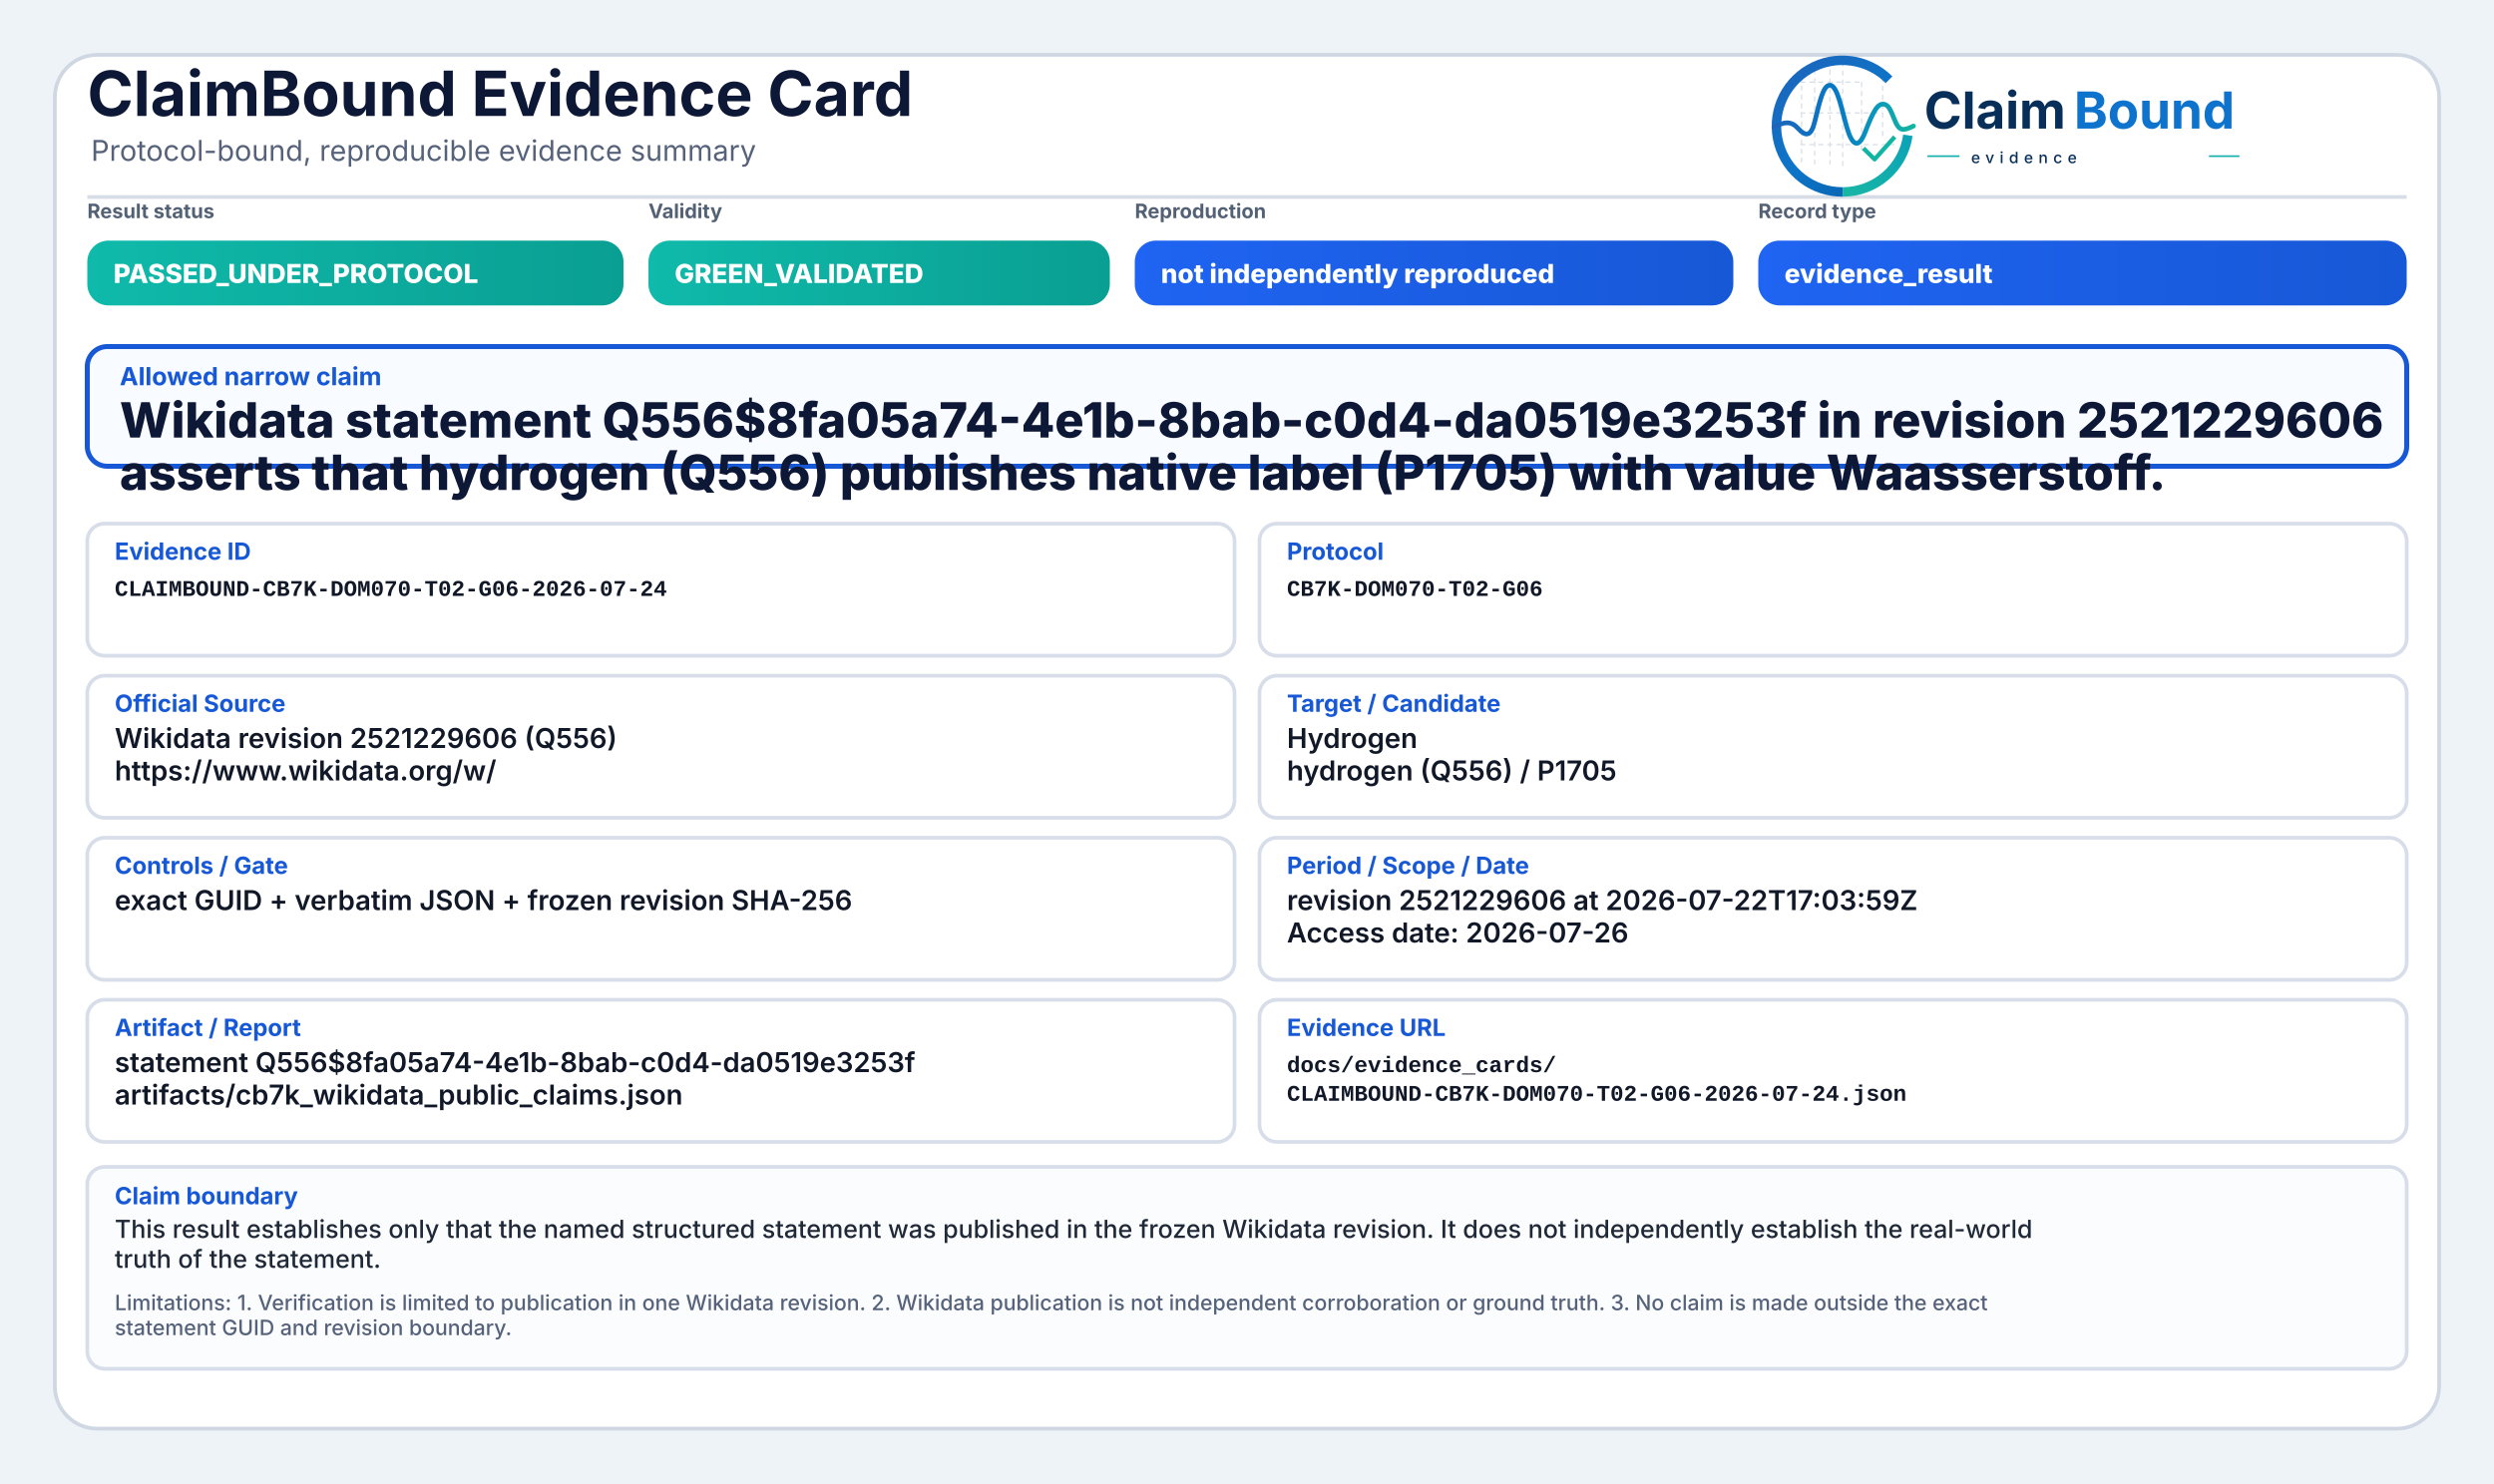
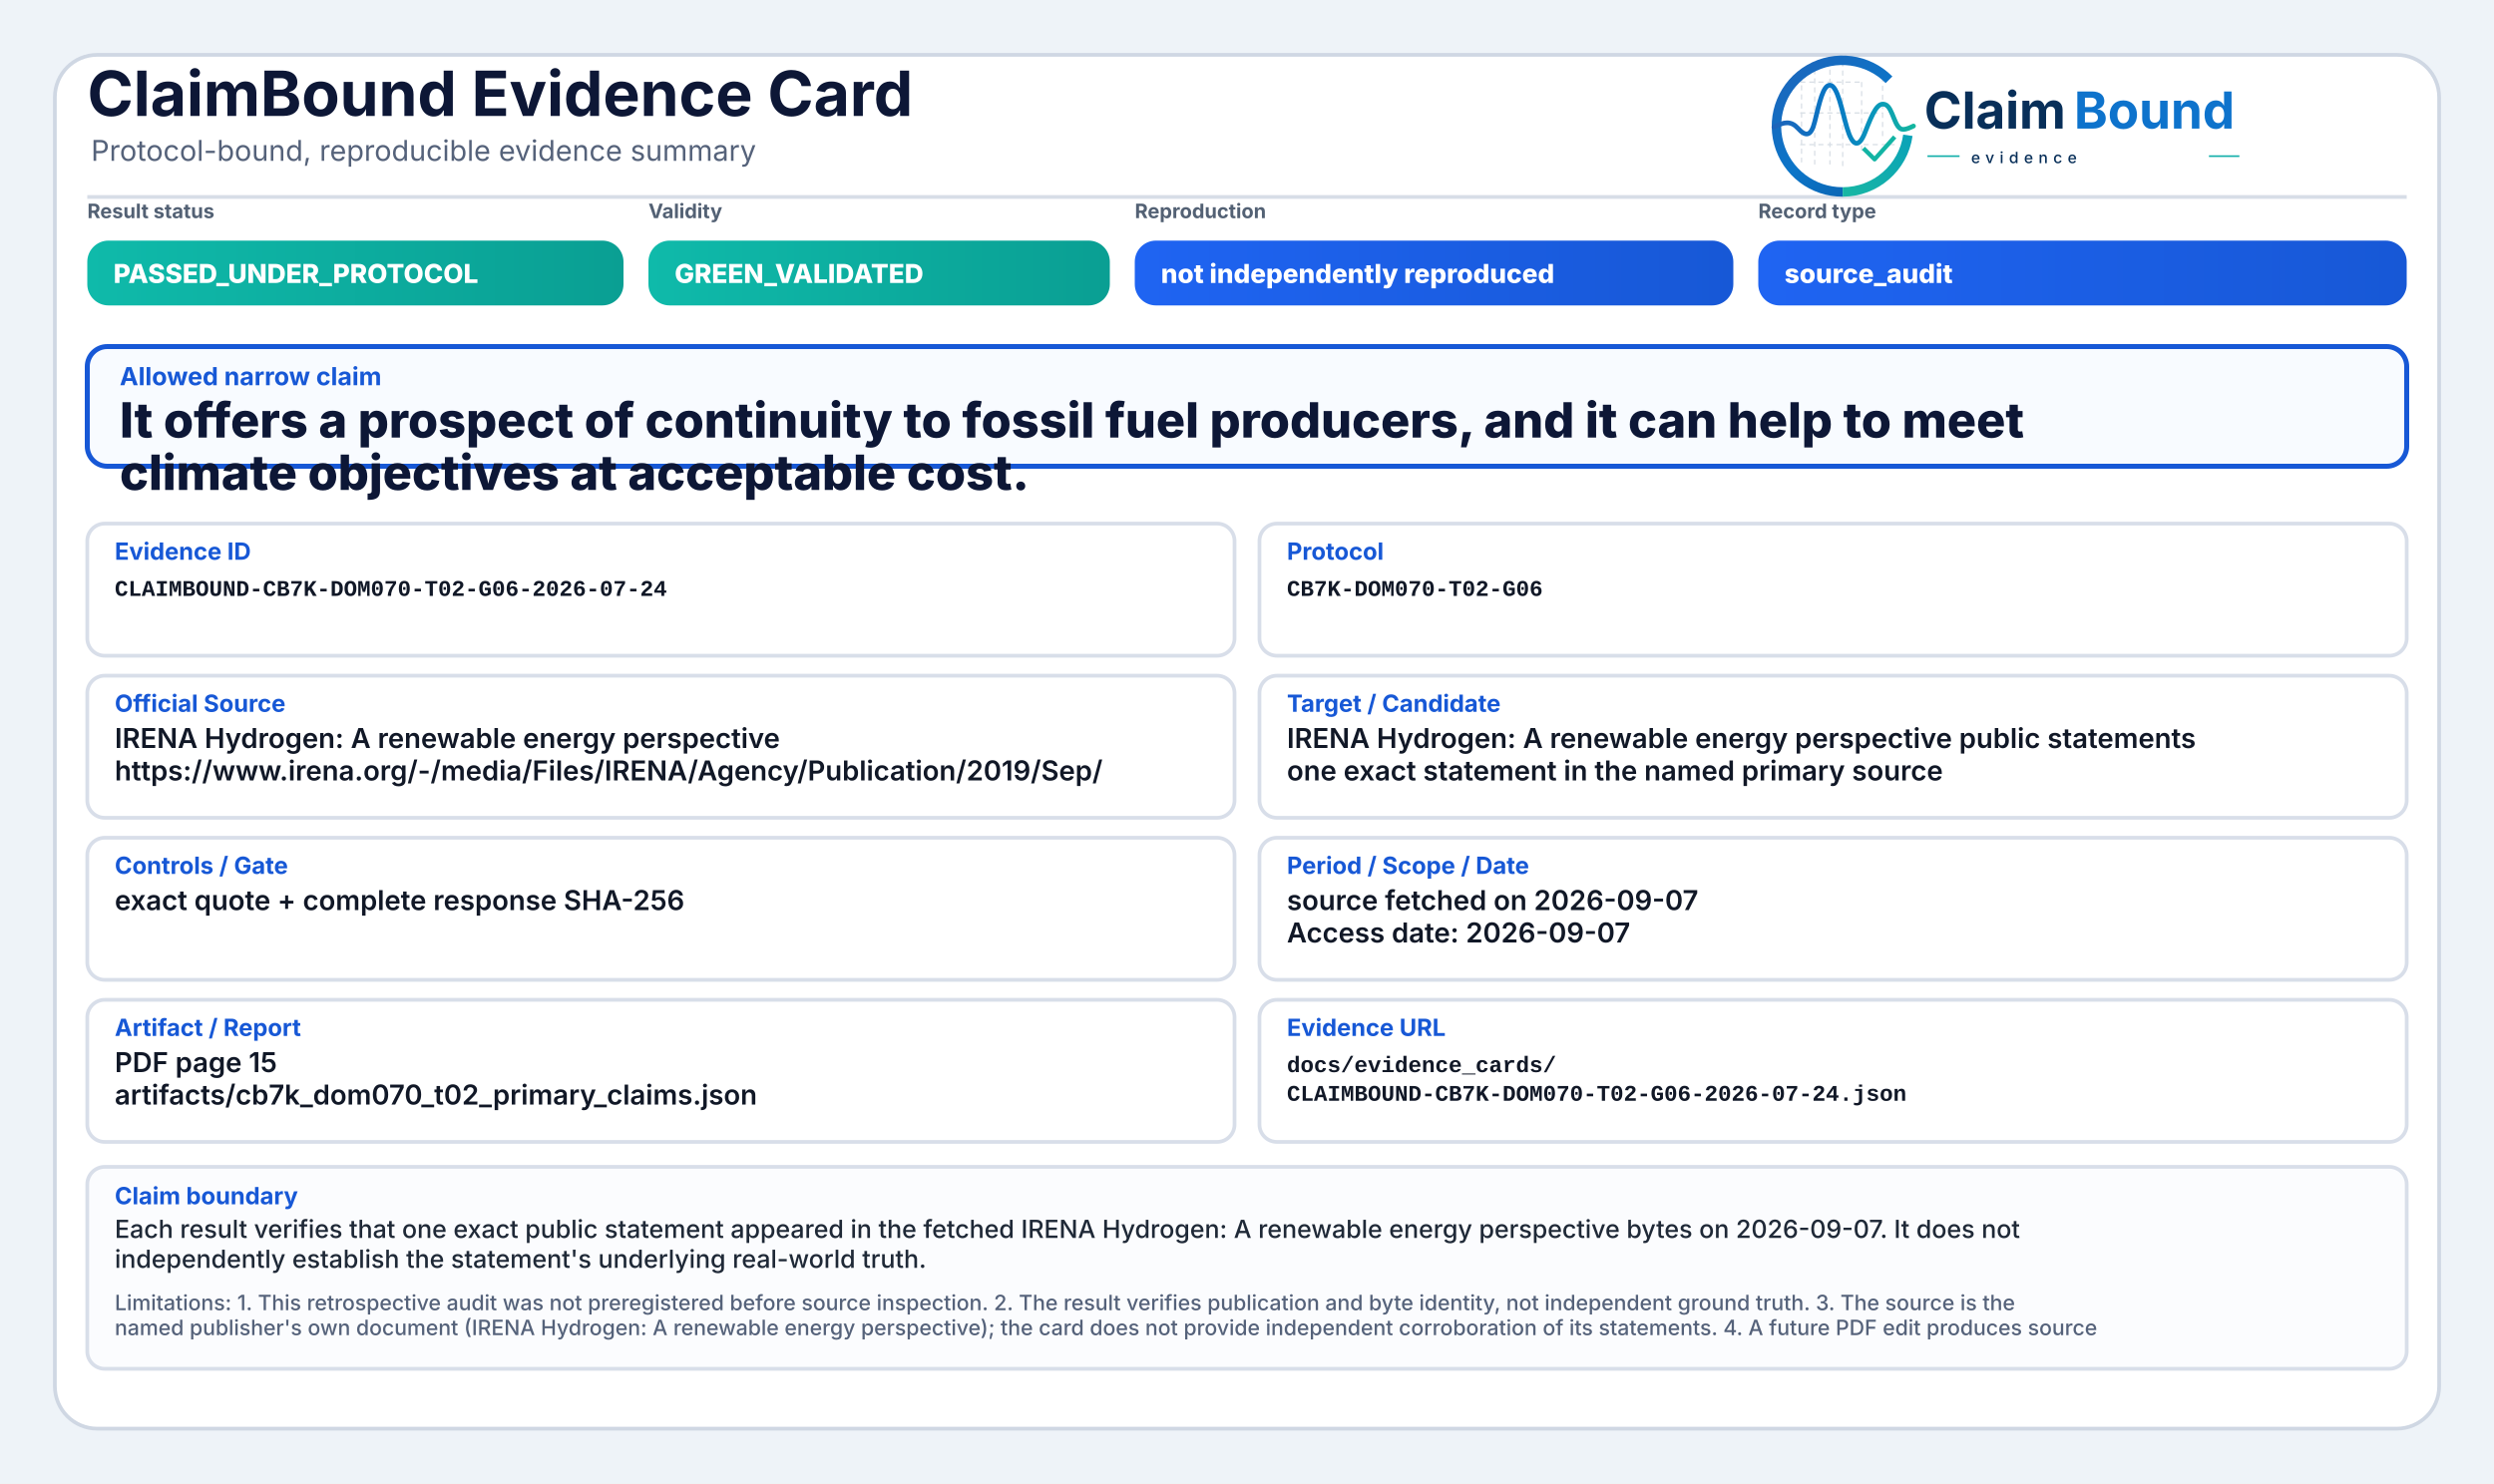
<svg xmlns="http://www.w3.org/2000/svg" width="2000" height="1190" viewBox="0 0 2000 1190" role="img" aria-label="ClaimBound Evidence Card">
  <defs>
    <linearGradient id="greenGrad" x1="0" y1="0" x2="1" y2="0">
      <stop offset="0%" stop-color="#0fbaaa" />
      <stop offset="100%" stop-color="#0a9f93" />
    </linearGradient>
    <linearGradient id="yellowGrad" x1="0" y1="0" x2="1" y2="0">
      <stop offset="0%" stop-color="#fbbf24" />
      <stop offset="100%" stop-color="#d97706" />
    </linearGradient>
    <linearGradient id="amberGrad" x1="0" y1="0" x2="1" y2="0">
      <stop offset="0%" stop-color="#f97316" />
      <stop offset="100%" stop-color="#c2410c" />
    </linearGradient>
    <linearGradient id="redGrad" x1="0" y1="0" x2="1" y2="0">
      <stop offset="0%" stop-color="#ef4444" />
      <stop offset="100%" stop-color="#b91c1c" />
    </linearGradient>
    <linearGradient id="grayGrad" x1="0" y1="0" x2="1" y2="0">
      <stop offset="0%" stop-color="#64748b" />
      <stop offset="100%" stop-color="#475569" />
    </linearGradient>
    <linearGradient id="blueGrad" x1="0" y1="0" x2="1" y2="0">
      <stop offset="0%" stop-color="#1f64f2" />
      <stop offset="100%" stop-color="#1758d6" />
    </linearGradient>
    <linearGradient id="logoRingBlue" x1="73" y1="453" x2="348" y2="793" gradientUnits="userSpaceOnUse">
      <stop offset="0" stop-color="#1E64BA" />
      <stop offset="0.55" stop-color="#0C75C8" />
      <stop offset="1" stop-color="#0A5FAB" />
    </linearGradient>
    <linearGradient id="logoRingTeal" x1="221" y1="792" x2="403" y2="594" gradientUnits="userSpaceOnUse">
      <stop offset="0" stop-color="#18B7A3" />
      <stop offset="1" stop-color="#089EBC" />
    </linearGradient>
    <linearGradient id="logoSignalGradient" x1="61" y1="628" x2="404" y2="628" gradientUnits="userSpaceOnUse">
      <stop offset="0" stop-color="#1E64BA" />
      <stop offset="0.43" stop-color="#0877C4" />
      <stop offset="0.72" stop-color="#0A97BB" />
      <stop offset="1" stop-color="#14B69E" />
    </linearGradient>
  </defs>
  <rect x="0" y="0" width="2000" height="1190" fill="#eef3f8" />
  <rect x="44" y="44" width="1912" height="1102" rx="34" fill="#ffffff" stroke="#cfd7e3" stroke-width="3" />
  <path d="M70 158 H1930" stroke="#d7dde7" stroke-width="3" />
  <text x="70" y="93" font-family="Inter, Segoe UI, Arial, sans-serif" font-size="50" font-weight="750" fill="#0d1736">ClaimBound Evidence Card</text>
  <text x="73" y="129" font-family="Inter, Segoe UI, Arial, sans-serif" font-size="23" font-weight="400" fill="#55627a">Protocol-bound, reproducible evidence summary</text>
  <g aria-label="ClaimBound evidence logo" transform="translate(1415,52) scale(0.33) translate(-40,-478)">
    <g stroke-linecap="butt" stroke-linejoin="round">
      <g stroke="#CBD3DC" stroke-width="3.2" stroke-linecap="round" stroke-dasharray="10 12" opacity="0.72">
        <path d="M130 507V714" />
        <path d="M162 490V719" />
        <path d="M199 491V719" />
        <path d="M230 471V726" />
        <path d="M276 521V690" />
        <path d="M327 508V650" />
        <path d="M128 520H277" />
        <path d="M128 595H327" />
        <path d="M128 672H355" />
      </g>
      <path d="M342.6 514.3A160 160 0 1 0 230 787" fill="none" stroke="url(#logoRingBlue)" stroke-width="23" />
      <path d="M230 787A160 160 0 0 0 388.4 649.3" fill="none" stroke="url(#logoRingTeal)" stroke-width="23" />
      <path d="M63 629.5C87 616.4 104.3 613.6 121.2 632.2C140.7 653.8 153.4 651.6 162.1 616.2C173.8 568.5 182.5 527.5 198.9 527.5C217.5 527.5 228.4 590.6 240.3 630.8C253.4 675.4 268.6 682.8 284.6 641.5C303.5 592.9 315.2 567.6 333.7 574.7C352.6 582 355.7 635.1 376.6 634.9C386.2 634.8 394 630.4 402 626.8" fill="none" stroke="url(#logoSignalGradient)" stroke-width="11.5" stroke-linecap="round" />
      <path d="M284 684.5L307.5 707.7L353 657" fill="none" stroke="#12B4A4" stroke-width="10.5" stroke-linecap="square" />
    </g>
    <text x="428" y="633" font-family="Inter, Segoe UI, Arial, sans-serif" font-size="124" font-weight="750" fill="#082F59" text-rendering="geometricPrecision">Claim</text>
    <text x="792" y="633" font-family="Inter, Segoe UI, Arial, sans-serif" font-size="124" font-weight="750" fill="#0E73CC" text-rendering="geometricPrecision">Bound</text>
    <line x1="436" y1="700" x2="514" y2="700" stroke="#11AFA9" stroke-width="4" />
    <text x="542" y="717" font-family="Inter, Segoe UI, Arial, sans-serif" font-size="38" font-weight="500" letter-spacing="13" fill="#082F59">evidence</text>
    <line x1="1120" y1="700" x2="1194" y2="700" stroke="#11AFA9" stroke-width="4" />
  </g>
  <text x="70" y="175" font-family="Inter, Segoe UI, Arial, sans-serif" font-size="16" font-weight="650" fill="#536174">Result status</text>
  <rect x="70" y="193" width="430" height="52" rx="17" fill="url(#greenGrad)" />
  <text x="91" y="227" font-family="Inter, Segoe UI, Arial, sans-serif" font-size="21" font-weight="800" fill="#ffffff">PASSED_UNDER_PROTOCOL</text>
  <text x="520" y="175" font-family="Inter, Segoe UI, Arial, sans-serif" font-size="16" font-weight="650" fill="#536174">Validity</text>
  <rect x="520" y="193" width="370" height="52" rx="17" fill="url(#greenGrad)" />
  <text x="541" y="227" font-family="Inter, Segoe UI, Arial, sans-serif" font-size="21" font-weight="800" fill="#ffffff">GREEN_VALIDATED</text>
  <text x="910" y="175" font-family="Inter, Segoe UI, Arial, sans-serif" font-size="16" font-weight="650" fill="#536174">Reproduction</text>
  <rect x="910" y="193" width="480" height="52" rx="17" fill="url(#blueGrad)" />
  <text x="931" y="227" font-family="Inter, Segoe UI, Arial, sans-serif" font-size="21" font-weight="800" fill="#ffffff">not independently reproduced</text>
  <text x="1410" y="175" font-family="Inter, Segoe UI, Arial, sans-serif" font-size="16" font-weight="650" fill="#536174">Record type</text>
  <rect x="1410" y="193" width="520" height="52" rx="17" fill="url(#blueGrad)" />
-   <text x="1431" y="227" font-family="Inter, Segoe UI, Arial, sans-serif" font-size="21" font-weight="800" fill="#ffffff">evidence_result</text>
+   <text x="1431" y="227" font-family="Inter, Segoe UI, Arial, sans-serif" font-size="21" font-weight="800" fill="#ffffff">source_audit</text>
  <rect x="70" y="278" width="1860" height="96" rx="16" fill="#f8fbff" stroke="#1758d6" stroke-width="4" />
  <text x="96" y="309" font-family="Inter, Segoe UI, Arial, sans-serif" font-size="20" font-weight="750" fill="#1758d6">Allowed narrow claim</text>
-   <text x="96" y="351" font-family="Inter, Segoe UI, Arial, sans-serif" font-size="39" font-weight="800" fill="#0d1736">Wikidata statement Q556$8fa05a74-4e1b-8bab-c0d4-da0519e3253f in revision 2521229606</text>
-   <text x="96" y="393" font-family="Inter, Segoe UI, Arial, sans-serif" font-size="39" font-weight="800" fill="#0d1736">asserts that hydrogen (Q556) publishes native label (P1705) with value Waasserstoff.</text>
+   <text x="96" y="351" font-family="Inter, Segoe UI, Arial, sans-serif" font-size="39" font-weight="800" fill="#0d1736">It offers a prospect of continuity to fossil fuel producers, and it can help to meet</text>
+   <text x="96" y="393" font-family="Inter, Segoe UI, Arial, sans-serif" font-size="39" font-weight="800" fill="#0d1736">climate objectives at acceptable cost.</text>
  <rect x="70" y="420" width="920" height="106" rx="14" fill="#ffffff" stroke="#d8dee9" stroke-width="3" />
  <text x="92" y="449" font-family="Inter, Segoe UI, Arial, sans-serif" font-size="19" font-weight="750" fill="#1758d6">Evidence ID</text>
  <text x="92" y="478" font-family="SFMono-Regular, Consolas, Liberation Mono, monospace" font-size="18" font-weight="600" fill="#111827">CLAIMBOUND-CB7K-DOM070-T02-G06-2026-07-24</text>
  <rect x="1010" y="420" width="920" height="106" rx="14" fill="#ffffff" stroke="#d8dee9" stroke-width="3" />
  <text x="1032" y="449" font-family="Inter, Segoe UI, Arial, sans-serif" font-size="19" font-weight="750" fill="#1758d6">Protocol</text>
  <text x="1032" y="478" font-family="SFMono-Regular, Consolas, Liberation Mono, monospace" font-size="18" font-weight="600" fill="#111827">CB7K-DOM070-T02-G06</text>
  <rect x="70" y="542" width="920" height="114" rx="14" fill="#ffffff" stroke="#d8dee9" stroke-width="3" />
  <text x="92" y="571" font-family="Inter, Segoe UI, Arial, sans-serif" font-size="19" font-weight="750" fill="#1758d6">Official Source</text>
-   <text x="92" y="600" font-family="Inter, Segoe UI, Arial, sans-serif" font-size="22" font-weight="600" fill="#111827">Wikidata revision 2521229606 (Q556)</text>
-   <text x="92" y="626" font-family="Inter, Segoe UI, Arial, sans-serif" font-size="22" font-weight="600" fill="#111827">https://www.wikidata.org/w/</text>
+   <text x="92" y="600" font-family="Inter, Segoe UI, Arial, sans-serif" font-size="22" font-weight="600" fill="#111827">IRENA Hydrogen: A renewable energy perspective</text>
+   <text x="92" y="626" font-family="Inter, Segoe UI, Arial, sans-serif" font-size="22" font-weight="600" fill="#111827">https://www.irena.org/-/media/Files/IRENA/Agency/Publication/2019/Sep/</text>
  <rect x="1010" y="542" width="920" height="114" rx="14" fill="#ffffff" stroke="#d8dee9" stroke-width="3" />
  <text x="1032" y="571" font-family="Inter, Segoe UI, Arial, sans-serif" font-size="19" font-weight="750" fill="#1758d6">Target / Candidate</text>
-   <text x="1032" y="600" font-family="Inter, Segoe UI, Arial, sans-serif" font-size="22" font-weight="600" fill="#111827">Hydrogen</text>
-   <text x="1032" y="626" font-family="Inter, Segoe UI, Arial, sans-serif" font-size="22" font-weight="600" fill="#111827">hydrogen (Q556) / P1705</text>
+   <text x="1032" y="600" font-family="Inter, Segoe UI, Arial, sans-serif" font-size="22" font-weight="600" fill="#111827">IRENA Hydrogen: A renewable energy perspective public statements</text>
+   <text x="1032" y="626" font-family="Inter, Segoe UI, Arial, sans-serif" font-size="22" font-weight="600" fill="#111827">one exact statement in the named primary source</text>
  <rect x="70" y="672" width="920" height="114" rx="14" fill="#ffffff" stroke="#d8dee9" stroke-width="3" />
  <text x="92" y="701" font-family="Inter, Segoe UI, Arial, sans-serif" font-size="19" font-weight="750" fill="#1758d6">Controls / Gate</text>
-   <text x="92" y="730" font-family="Inter, Segoe UI, Arial, sans-serif" font-size="22" font-weight="600" fill="#111827">exact GUID + verbatim JSON + frozen revision SHA-256</text>
+   <text x="92" y="730" font-family="Inter, Segoe UI, Arial, sans-serif" font-size="22" font-weight="600" fill="#111827">exact quote + complete response SHA-256</text>
  <rect x="1010" y="672" width="920" height="114" rx="14" fill="#ffffff" stroke="#d8dee9" stroke-width="3" />
  <text x="1032" y="701" font-family="Inter, Segoe UI, Arial, sans-serif" font-size="19" font-weight="750" fill="#1758d6">Period / Scope / Date</text>
-   <text x="1032" y="730" font-family="Inter, Segoe UI, Arial, sans-serif" font-size="22" font-weight="600" fill="#111827">revision 2521229606 at 2026-07-22T17:03:59Z</text>
-   <text x="1032" y="756" font-family="Inter, Segoe UI, Arial, sans-serif" font-size="22" font-weight="600" fill="#111827">Access date: 2026-07-26</text>
+   <text x="1032" y="730" font-family="Inter, Segoe UI, Arial, sans-serif" font-size="22" font-weight="600" fill="#111827">source fetched on 2026-09-07</text>
+   <text x="1032" y="756" font-family="Inter, Segoe UI, Arial, sans-serif" font-size="22" font-weight="600" fill="#111827">Access date: 2026-09-07</text>
  <rect x="70" y="802" width="920" height="114" rx="14" fill="#ffffff" stroke="#d8dee9" stroke-width="3" />
  <text x="92" y="831" font-family="Inter, Segoe UI, Arial, sans-serif" font-size="19" font-weight="750" fill="#1758d6">Artifact / Report</text>
-   <text x="92" y="860" font-family="Inter, Segoe UI, Arial, sans-serif" font-size="22" font-weight="600" fill="#111827">statement Q556$8fa05a74-4e1b-8bab-c0d4-da0519e3253f</text>
-   <text x="92" y="886" font-family="Inter, Segoe UI, Arial, sans-serif" font-size="22" font-weight="600" fill="#111827">artifacts/cb7k_wikidata_public_claims.json</text>
+   <text x="92" y="860" font-family="Inter, Segoe UI, Arial, sans-serif" font-size="22" font-weight="600" fill="#111827">PDF page 15</text>
+   <text x="92" y="886" font-family="Inter, Segoe UI, Arial, sans-serif" font-size="22" font-weight="600" fill="#111827">artifacts/cb7k_dom070_t02_primary_claims.json</text>
  <rect x="1010" y="802" width="920" height="114" rx="14" fill="#ffffff" stroke="#d8dee9" stroke-width="3" />
  <text x="1032" y="831" font-family="Inter, Segoe UI, Arial, sans-serif" font-size="19" font-weight="750" fill="#1758d6">Evidence URL</text>
  <text x="1032" y="860" font-family="SFMono-Regular, Consolas, Liberation Mono, monospace" font-size="18" font-weight="600" fill="#111827">docs/evidence_cards/</text>
  <text x="1032" y="883" font-family="SFMono-Regular, Consolas, Liberation Mono, monospace" font-size="18" font-weight="600" fill="#111827">CLAIMBOUND-CB7K-DOM070-T02-G06-2026-07-24.json</text>
  <rect x="70" y="936" width="1860" height="162" rx="14" fill="#fbfcfe" stroke="#d8dee9" stroke-width="3" />
  <text x="92" y="966" font-family="Inter, Segoe UI, Arial, sans-serif" font-size="19" font-weight="750" fill="#1758d6">Claim boundary</text>
-   <text x="92" y="993" font-family="Inter, Segoe UI, Arial, sans-serif" font-size="20" font-weight="500" fill="#1f2937">This result establishes only that the named structured statement was published in the frozen Wikidata revision. It does not independently establish the real-world</text>
-   <text x="92" y="1017" font-family="Inter, Segoe UI, Arial, sans-serif" font-size="20" font-weight="500" fill="#1f2937">truth of the statement.</text>
-   <text x="92" y="1051" font-family="Inter, Segoe UI, Arial, sans-serif" font-size="17" font-weight="500" fill="#55627a">Limitations: 1. Verification is limited to publication in one Wikidata revision. 2. Wikidata publication is not independent corroboration or ground truth. 3. No claim is made outside the exact</text>
-   <text x="92" y="1071" font-family="Inter, Segoe UI, Arial, sans-serif" font-size="17" font-weight="500" fill="#55627a">statement GUID and revision boundary.</text>
+   <text x="92" y="993" font-family="Inter, Segoe UI, Arial, sans-serif" font-size="20" font-weight="500" fill="#1f2937">Each result verifies that one exact public statement appeared in the fetched IRENA Hydrogen: A renewable energy perspective bytes on 2026-09-07. It does not</text>
+   <text x="92" y="1017" font-family="Inter, Segoe UI, Arial, sans-serif" font-size="20" font-weight="500" fill="#1f2937">independently establish the statement's underlying real-world truth.</text>
+   <text x="92" y="1051" font-family="Inter, Segoe UI, Arial, sans-serif" font-size="17" font-weight="500" fill="#55627a">Limitations: 1. This retrospective audit was not preregistered before source inspection. 2. The result verifies publication and byte identity, not independent ground truth. 3. The source is the</text>
+   <text x="92" y="1071" font-family="Inter, Segoe UI, Arial, sans-serif" font-size="17" font-weight="500" fill="#55627a">named publisher's own document (IRENA Hydrogen: A renewable energy perspective); the card does not provide independent corroboration of its statements. 4. A future PDF edit produces source</text>
</svg>
